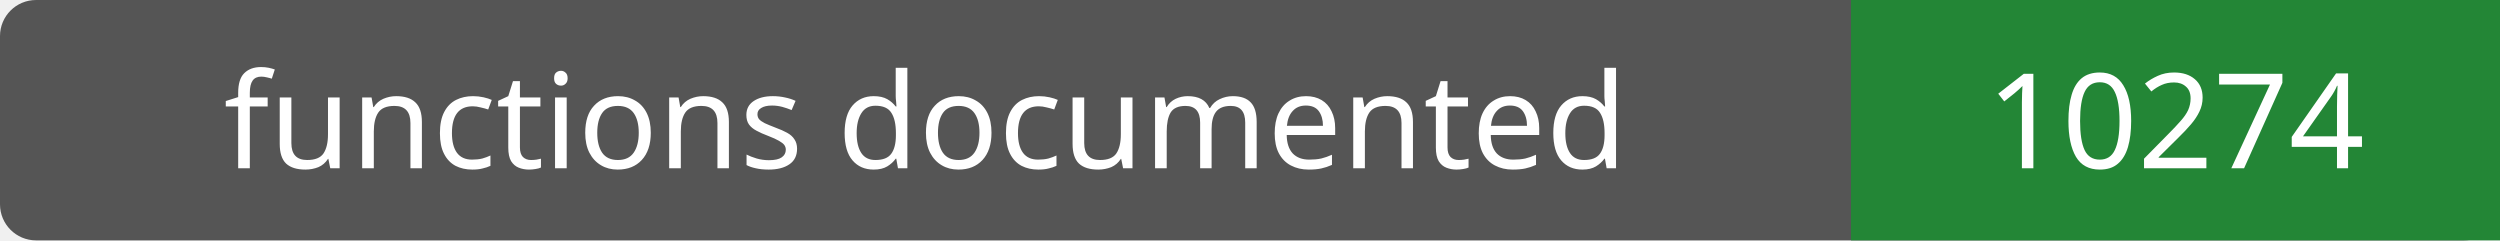
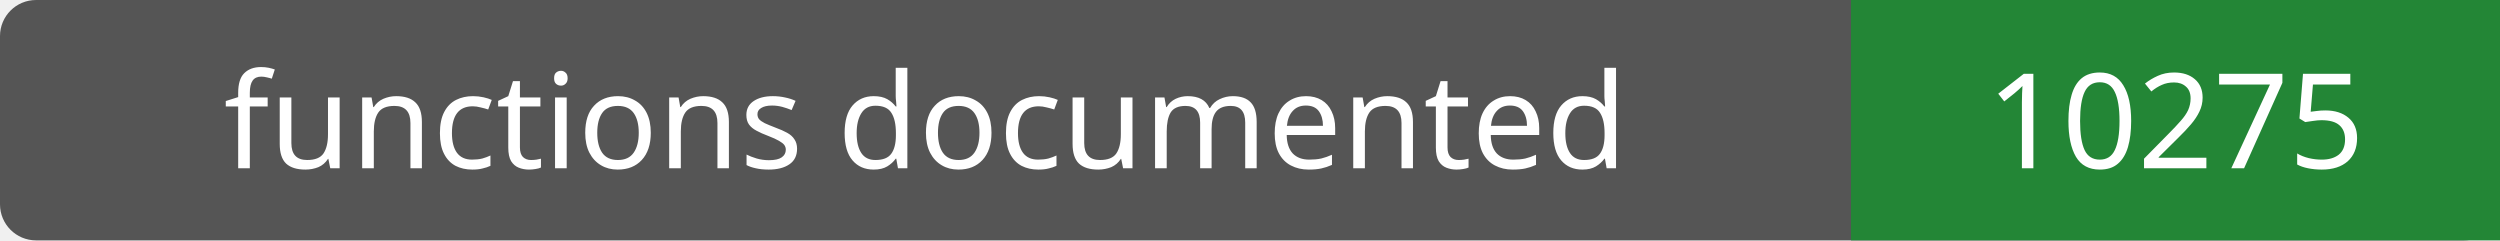
- <svg xmlns="http://www.w3.org/2000/svg" width="208" height="20" role="img" aria-label="functions documented: 10274">
+ <svg xmlns="http://www.w3.org/2000/svg" width="208" height="20" role="img" aria-label="functions documented: 10275">
  <rect width="208" height="20" rx="3" fill="#555" />
  <path fill="#238636" d="M154 0h54v20H154z" />
  <g fill="#fff" text-anchor="middle" font-family="Verdana,sans-serif" font-size="11">
    <text x="77.0" y="14">functions documented</text>
-     <text x="181.0" y="14">10274</text>
+     <text x="181.0" y="14">10275</text>
  </g>
</svg>
